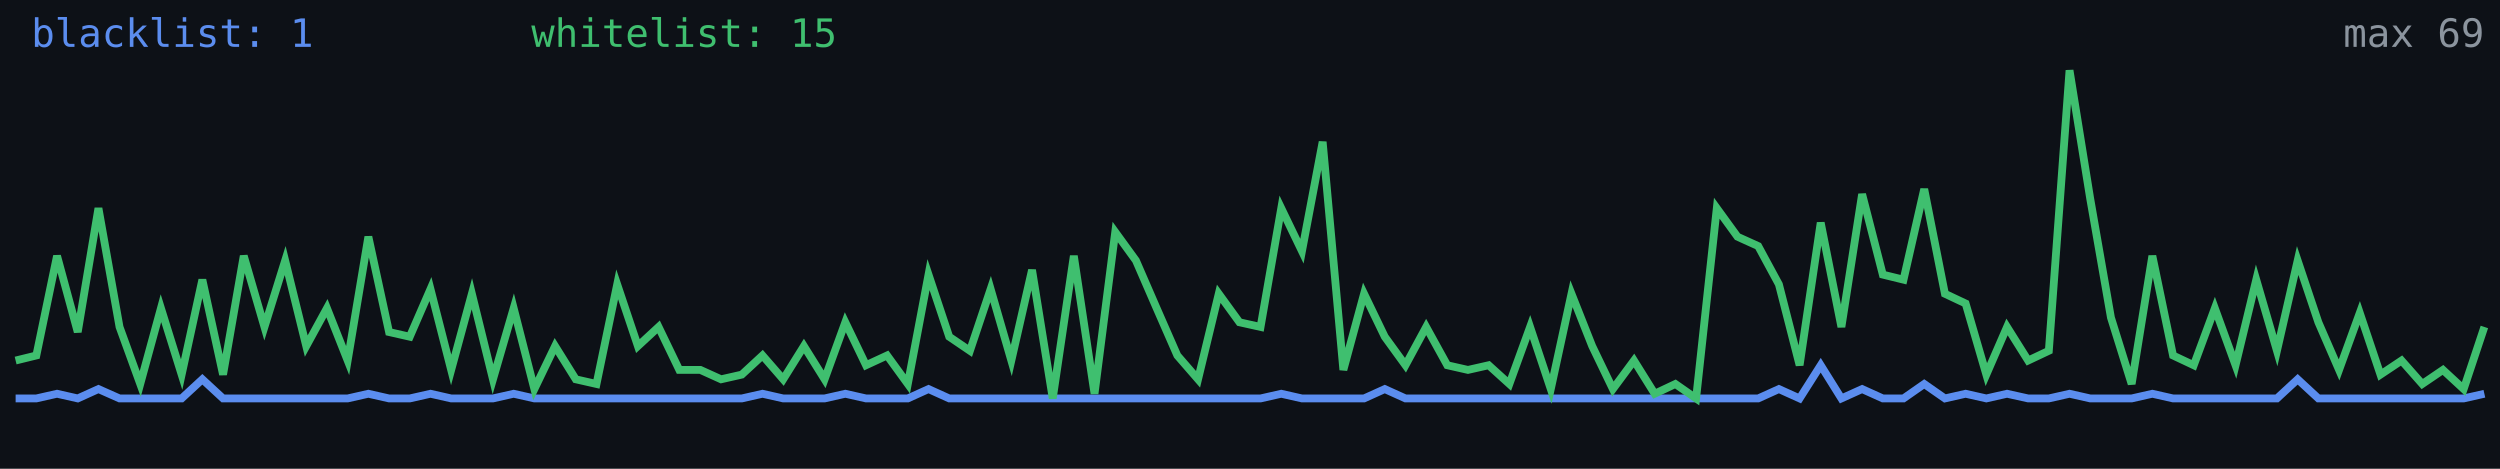
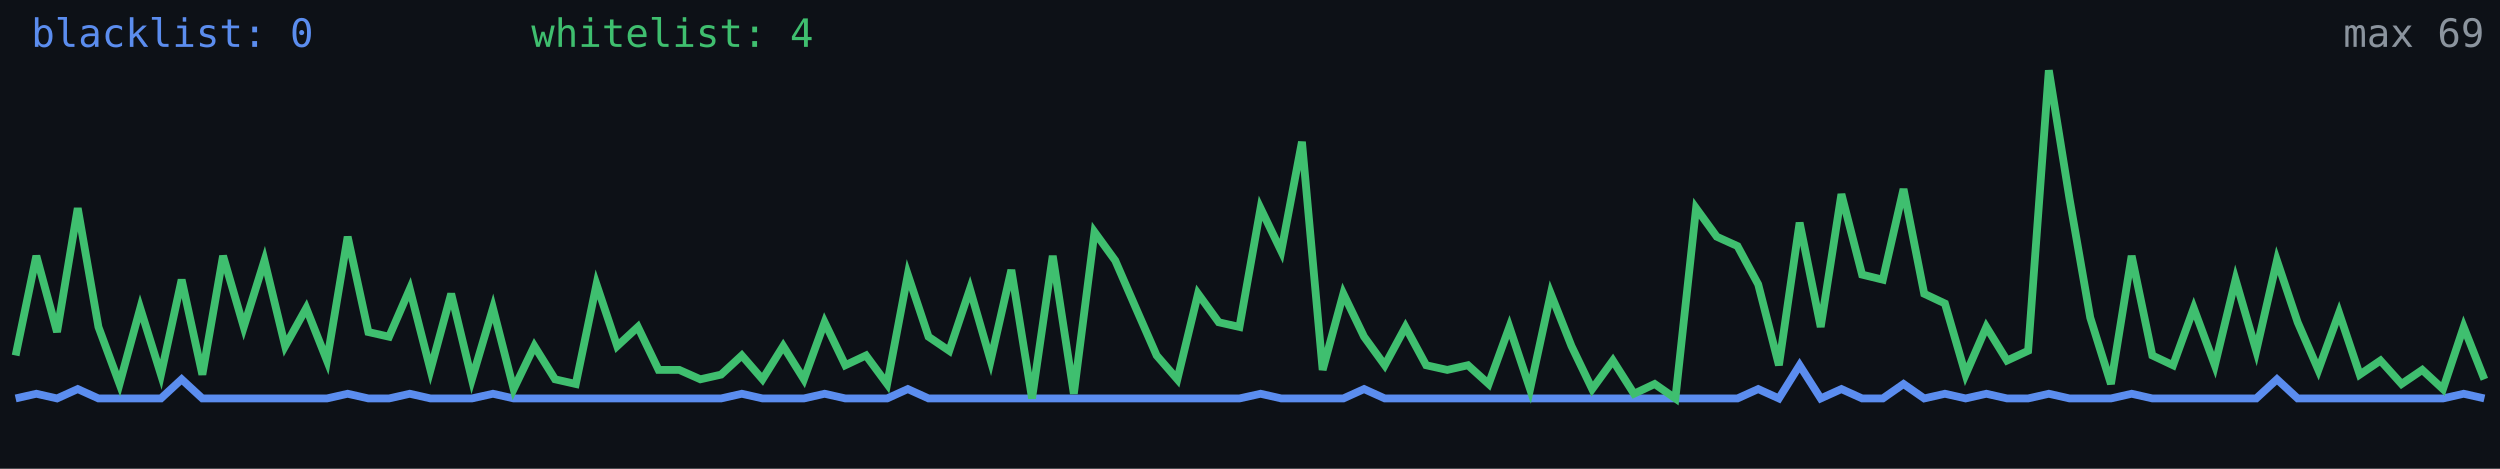
<svg xmlns="http://www.w3.org/2000/svg" width="640" height="120" viewBox="0 0 640 120" role="img" aria-label="Alive configs trend">
  <rect width="640" height="120" fill="#0d1117" />
-   <polyline fill="none" stroke="#5b8def" stroke-width="2" points="4.0,102.0 9.3,102.0 14.6,100.8 19.9,102.0 25.2,99.6 30.6,102.0 35.9,102.0 41.2,102.0 46.5,102.0 51.8,97.1 57.1,102.0 62.4,102.0 67.7,102.0 73.0,102.0 78.4,102.0 83.7,102.0 89.0,102.0 94.3,100.8 99.6,102.0 104.9,102.0 110.2,100.8 115.5,102.0 120.8,102.0 126.2,102.0 131.5,100.8 136.8,102.0 142.1,102.0 147.4,102.0 152.7,102.0 158.0,102.0 163.3,102.0 168.6,102.0 173.9,102.0 179.3,102.0 184.6,102.0 189.9,102.0 195.2,100.8 200.5,102.0 205.8,102.0 211.1,102.0 216.4,100.8 221.7,102.0 227.1,102.0 232.4,102.0 237.7,99.6 243.0,102.0 248.3,102.0 253.6,102.0 258.9,102.0 264.2,102.0 269.5,102.0 274.9,102.0 280.2,102.0 285.5,102.0 290.8,102.0 296.1,102.0 301.4,102.0 306.7,102.0 312.0,102.0 317.3,102.0 322.7,102.0 328.0,100.8 333.3,102.0 338.6,102.0 343.9,102.0 349.2,102.0 354.5,99.6 359.8,102.0 365.1,102.0 370.5,102.0 375.8,102.0 381.1,102.0 386.4,102.0 391.7,102.0 397.0,102.0 402.3,102.0 407.6,102.0 412.9,102.0 418.3,102.0 423.6,102.0 428.9,102.0 434.2,102.0 439.5,102.0 444.8,102.0 450.1,102.0 455.4,99.6 460.7,102.0 466.1,93.5 471.4,102.0 476.7,99.6 482.0,102.0 487.3,102.0 492.6,98.3 497.9,102.0 503.2,100.8 508.5,102.0 513.8,100.8 519.2,102.0 524.5,102.0 529.8,100.8 535.1,102.0 540.4,102.0 545.7,102.0 551.0,100.8 556.3,102.0 561.6,102.0 567.0,102.0 572.3,102.0 577.6,102.0 582.9,102.0 588.2,97.1 593.5,102.0 598.8,102.0 604.1,102.0 609.4,102.0 614.8,102.0 620.1,102.0 625.4,102.0 630.7,102.0 636.0,100.8" />
-   <polyline fill="none" stroke="#3fbf6f" stroke-width="2" points="4.0,92.3 9.3,91.0 14.6,65.5 19.9,85.0 25.2,53.3 30.6,83.7 35.9,98.3 41.2,78.9 46.5,95.9 51.8,71.6 57.1,95.9 62.4,65.5 67.7,83.7 73.0,66.7 78.4,88.6 83.7,78.9 89.0,92.3 94.3,60.6 99.6,85.0 104.9,86.2 110.2,74.0 115.5,94.7 120.8,75.2 126.2,97.1 131.5,78.9 136.8,99.6 142.1,88.6 147.4,97.1 152.7,98.3 158.0,72.8 163.3,88.6 168.6,83.7 173.9,94.7 179.3,94.7 184.6,97.1 189.9,95.9 195.2,91.0 200.5,97.1 205.8,88.6 211.1,97.1 216.4,82.5 221.7,93.5 227.1,91.0 232.4,98.3 237.7,70.3 243.0,86.2 248.3,89.8 253.6,74.0 258.9,92.3 264.2,69.1 269.5,102.0 274.9,65.5 280.2,100.8 285.5,59.4 290.8,66.7 296.1,78.9 301.4,91.0 306.7,97.1 312.0,75.2 317.3,82.5 322.7,83.7 328.0,53.3 333.3,64.3 338.6,36.3 343.9,94.7 349.2,75.2 354.5,86.2 359.8,93.5 365.1,83.7 370.5,93.5 375.8,94.7 381.1,93.5 386.4,98.3 391.7,83.7 397.0,99.6 402.3,75.2 407.6,88.6 412.9,99.6 418.3,92.3 423.6,100.8 428.9,98.3 434.2,102.0 439.5,53.3 444.8,60.6 450.1,63.0 455.4,72.8 460.7,93.5 466.1,57.0 471.4,83.7 476.7,49.7 482.0,70.3 487.3,71.6 492.6,48.4 497.9,75.2 503.2,77.7 508.5,95.9 513.8,83.7 519.2,92.3 524.5,89.8 529.8,18.0 535.1,50.9 540.4,81.3 545.7,98.3 551.0,65.5 556.3,91.0 561.6,93.5 567.0,78.9 572.3,93.5 577.6,71.6 582.9,89.8 588.2,66.7 593.5,82.5 598.8,94.7 604.1,80.1 609.4,95.9 614.8,92.3 620.1,98.3 625.4,94.7 630.7,99.6 636.0,83.7" />
-   <text x="8" y="12" fill="#5b8def" font-size="10" font-family="monospace">blacklist: 1</text>
-   <text x="136" y="12" fill="#3fbf6f" font-size="10" font-family="monospace">whitelist: 15</text>
+   <polyline fill="none" stroke="#5b8def" stroke-width="2" points="4.0,102.0 9.3,100.8 14.6,102.0 19.9,99.6 25.2,102.0 30.6,102.0 35.9,102.0 41.2,102.0 46.5,97.1 51.8,102.0 57.1,102.0 62.4,102.0 67.7,102.0 73.0,102.0 78.4,102.0 83.7,102.0 89.0,100.8 94.3,102.0 99.6,102.0 104.9,100.8 110.2,102.0 115.5,102.0 120.8,102.0 126.2,100.8 131.5,102.0 136.8,102.0 142.1,102.0 147.4,102.0 152.7,102.0 158.0,102.0 163.3,102.0 168.6,102.0 173.9,102.0 179.3,102.0 184.6,102.0 189.9,100.8 195.2,102.0 200.5,102.0 205.8,102.0 211.1,100.8 216.4,102.0 221.7,102.0 227.1,102.0 232.4,99.6 237.7,102.0 243.0,102.0 248.3,102.0 253.6,102.0 258.9,102.0 264.2,102.0 269.5,102.0 274.9,102.0 280.2,102.0 285.5,102.0 290.8,102.0 296.1,102.0 301.4,102.0 306.7,102.0 312.0,102.0 317.3,102.0 322.7,100.8 328.0,102.0 333.3,102.0 338.6,102.0 343.9,102.0 349.2,99.6 354.5,102.0 359.8,102.0 365.1,102.0 370.5,102.0 375.8,102.0 381.1,102.0 386.4,102.0 391.7,102.0 397.0,102.0 402.3,102.0 407.6,102.0 412.9,102.0 418.3,102.0 423.6,102.0 428.9,102.0 434.2,102.0 439.5,102.0 444.8,102.0 450.1,99.6 455.4,102.0 460.7,93.5 466.1,102.0 471.4,99.6 476.7,102.0 482.0,102.0 487.3,98.3 492.6,102.0 497.9,100.8 503.2,102.0 508.5,100.8 513.8,102.0 519.2,102.0 524.5,100.8 529.8,102.0 535.1,102.0 540.4,102.0 545.7,100.8 551.0,102.0 556.3,102.0 561.6,102.0 567.0,102.0 572.3,102.0 577.6,102.0 582.9,97.1 588.2,102.0 593.5,102.0 598.8,102.0 604.1,102.0 609.4,102.0 614.8,102.0 620.1,102.0 625.4,102.0 630.7,100.8 636.0,102.0" />
+   <polyline fill="none" stroke="#3fbf6f" stroke-width="2" points="4.0,91.0 9.3,65.5 14.6,85.0 19.9,53.3 25.2,83.7 30.6,98.3 35.9,78.9 41.2,95.9 46.5,71.6 51.8,95.9 57.1,65.5 62.4,83.7 67.7,66.7 73.0,88.6 78.4,78.9 83.7,92.3 89.0,60.6 94.3,85.0 99.6,86.2 104.9,74.0 110.2,94.7 115.5,75.2 120.8,97.1 126.2,78.9 131.5,99.6 136.8,88.6 142.1,97.1 147.4,98.3 152.7,72.8 158.0,88.6 163.3,83.7 168.6,94.7 173.9,94.7 179.3,97.1 184.6,95.9 189.9,91.0 195.2,97.1 200.5,88.6 205.8,97.1 211.1,82.5 216.4,93.5 221.7,91.0 227.1,98.3 232.4,70.3 237.7,86.2 243.0,89.8 248.3,74.0 253.6,92.3 258.9,69.1 264.2,102.0 269.5,65.5 274.9,100.8 280.2,59.4 285.5,66.7 290.8,78.9 296.1,91.0 301.4,97.1 306.7,75.2 312.0,82.5 317.3,83.7 322.7,53.3 328.0,64.3 333.3,36.3 338.6,94.7 343.9,75.2 349.2,86.2 354.5,93.5 359.8,83.7 365.1,93.5 370.5,94.7 375.8,93.5 381.1,98.3 386.4,83.7 391.7,99.6 397.0,75.2 402.3,88.6 407.6,99.6 412.9,92.3 418.3,100.8 423.6,98.3 428.9,102.0 434.2,53.3 439.5,60.6 444.8,63.0 450.1,72.8 455.4,93.5 460.7,57.0 466.1,83.7 471.4,49.7 476.7,70.3 482.0,71.6 487.3,48.4 492.6,75.2 497.9,77.7 503.2,95.9 508.5,83.7 513.8,92.3 519.2,89.8 524.5,18.0 529.8,50.9 535.1,81.3 540.4,98.3 545.7,65.5 551.0,91.0 556.3,93.5 561.6,78.9 567.0,93.5 572.3,71.6 577.6,89.8 582.9,66.7 588.2,82.5 593.5,94.7 598.8,80.1 604.1,95.9 609.4,92.3 614.8,98.3 620.1,94.7 625.4,99.6 630.7,83.7 636.0,97.1" />
+   <text x="8" y="12" fill="#5b8def" font-size="10" font-family="monospace">blacklist: 0</text>
+   <text x="136" y="12" fill="#3fbf6f" font-size="10" font-family="monospace">whitelist: 4</text>
  <text x="636" y="12" fill="#8b949e" font-size="10" text-anchor="end" font-family="monospace">max 69</text>
</svg>
